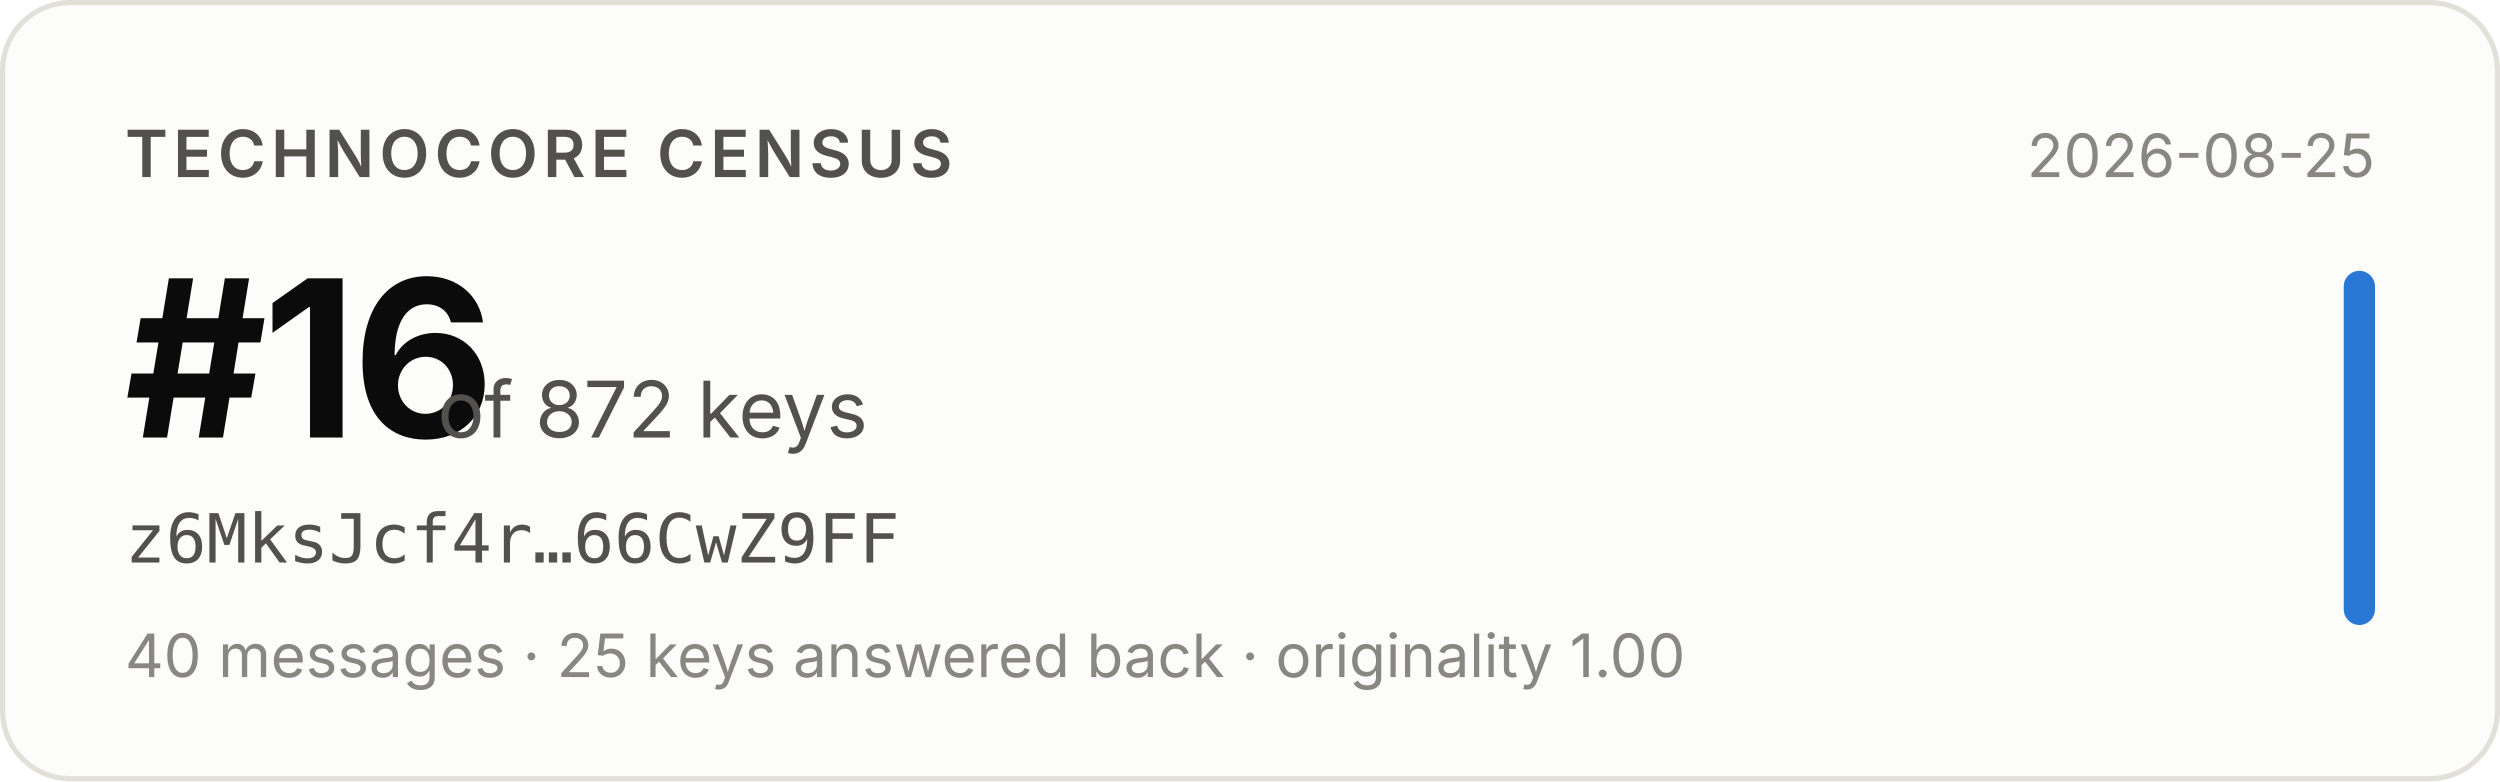
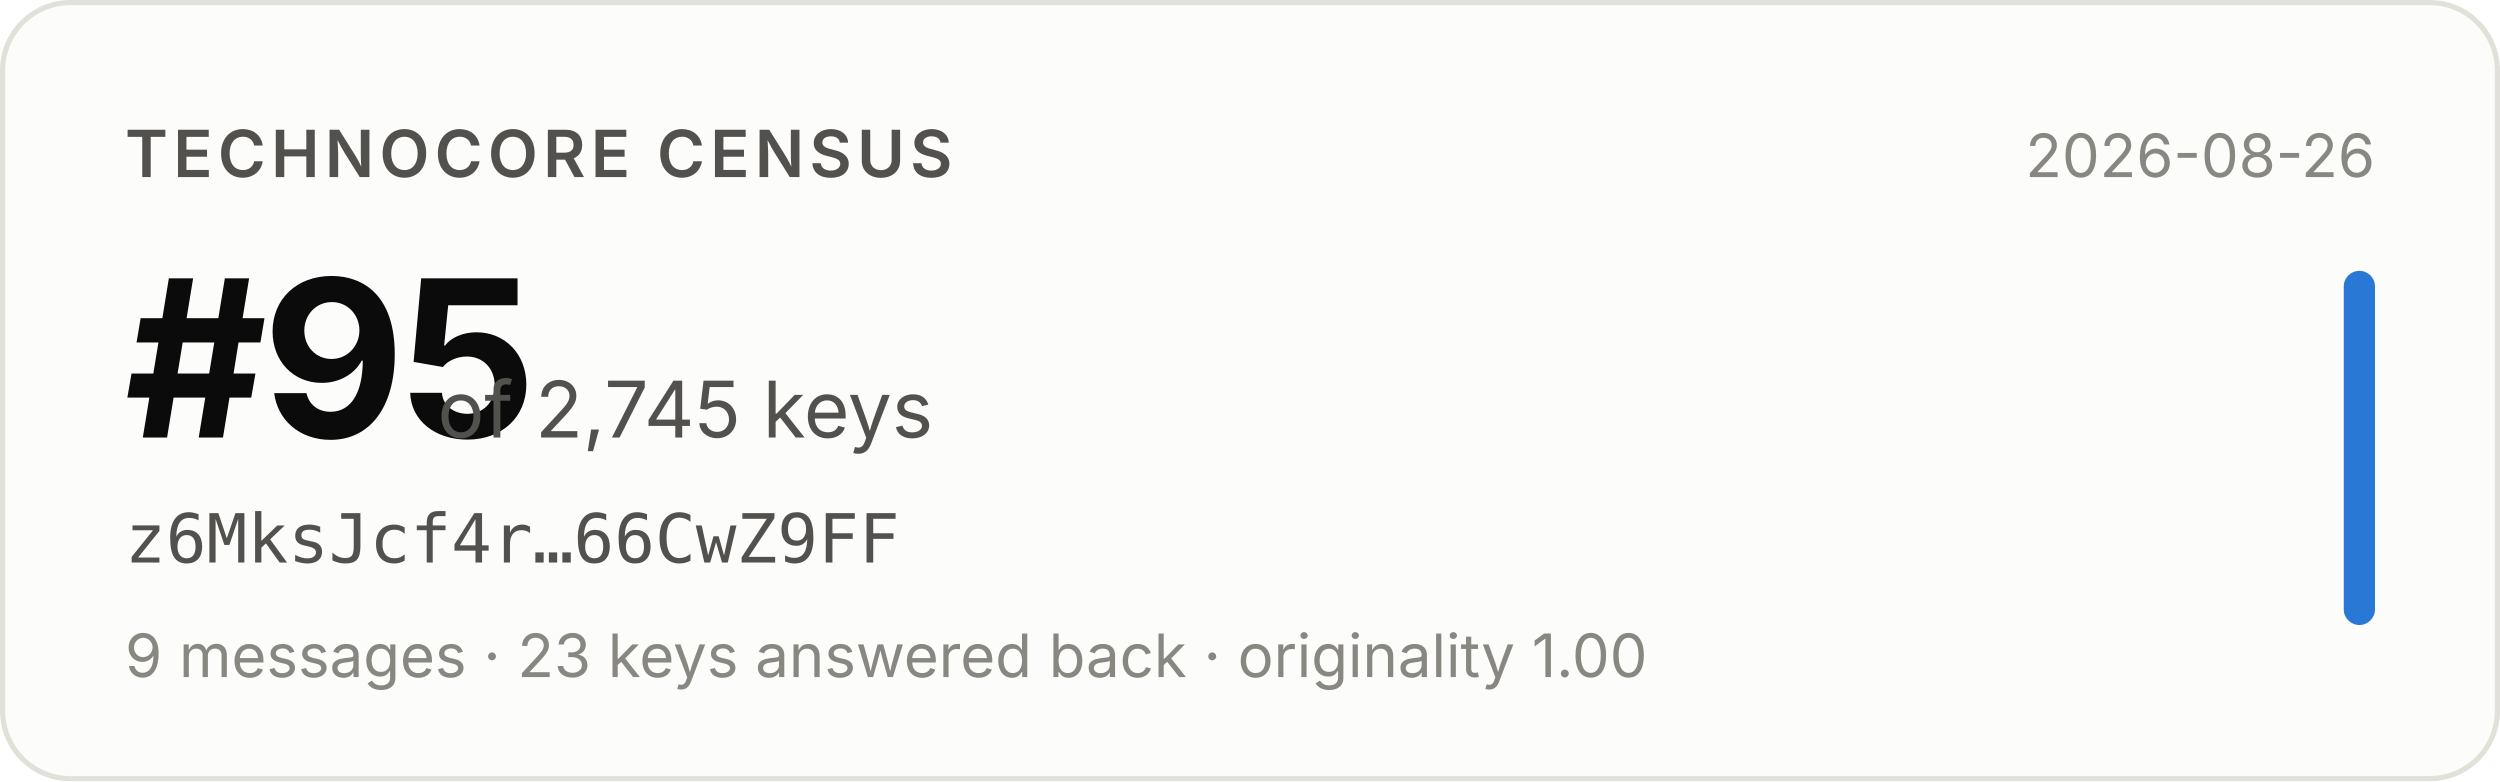
- <svg xmlns="http://www.w3.org/2000/svg" width="480" height="150" viewBox="0 0 480 150" role="img" aria-label="Technocore Census rank #16 of 872 keys for z6MksJcf4r…66CwZ9FF, snapshot 2026-08-25">
+ <svg xmlns="http://www.w3.org/2000/svg" width="480" height="150" viewBox="0 0 480 150" role="img" aria-label="Technocore Census rank #95 of 2,745 keys for z6MksJcf4r…66CwZ9FF, snapshot 2026-08-26">
  <rect x="0.5" y="0.5" width="479" height="149" rx="13" fill="#fcfcfb" stroke="#e1e0d9" />
  <g font-family="system-ui, -apple-system, 'Segoe UI', sans-serif">
    <text x="24" y="34" font-size="12.5" font-weight="600" fill="#52514e" letter-spacing="0.08em">TECHNOCORE CENSUS</text>
-     <text x="24" y="84" font-size="42" font-weight="650" fill="#0b0b0b" letter-spacing="-0.02em">#16</text>
-     <text x="84" y="84" font-size="15" fill="#52514e">of 872 keys</text>
+     <text x="24" y="84" font-size="42" font-weight="650" fill="#0b0b0b" letter-spacing="-0.02em">#95</text>
+     <text x="84" y="84" font-size="15" fill="#52514e">of 2,745 keys</text>
    <text x="24" y="108" font-size="13" fill="#52514e" font-family="ui-monospace, SFMono-Regular, Menlo, monospace">z6MksJcf4r…66CwZ9FF</text>
-     <text x="24" y="130" font-size="11.5" fill="#898781">40 messages · 25 keys answered back · originality 1.00</text>
-     <text x="456" y="34" font-size="11.5" fill="#898781" text-anchor="end">2026-08-25</text>
+     <text x="24" y="130" font-size="11.5" fill="#898781">9 messages · 23 keys answered back · originality 1.00</text>
+     <text x="456" y="34" font-size="11.5" fill="#898781" text-anchor="end">2026-08-26</text>
    <rect x="450" y="52" width="6" height="68" rx="3" fill="#2a78d6" />
  </g>
</svg>
